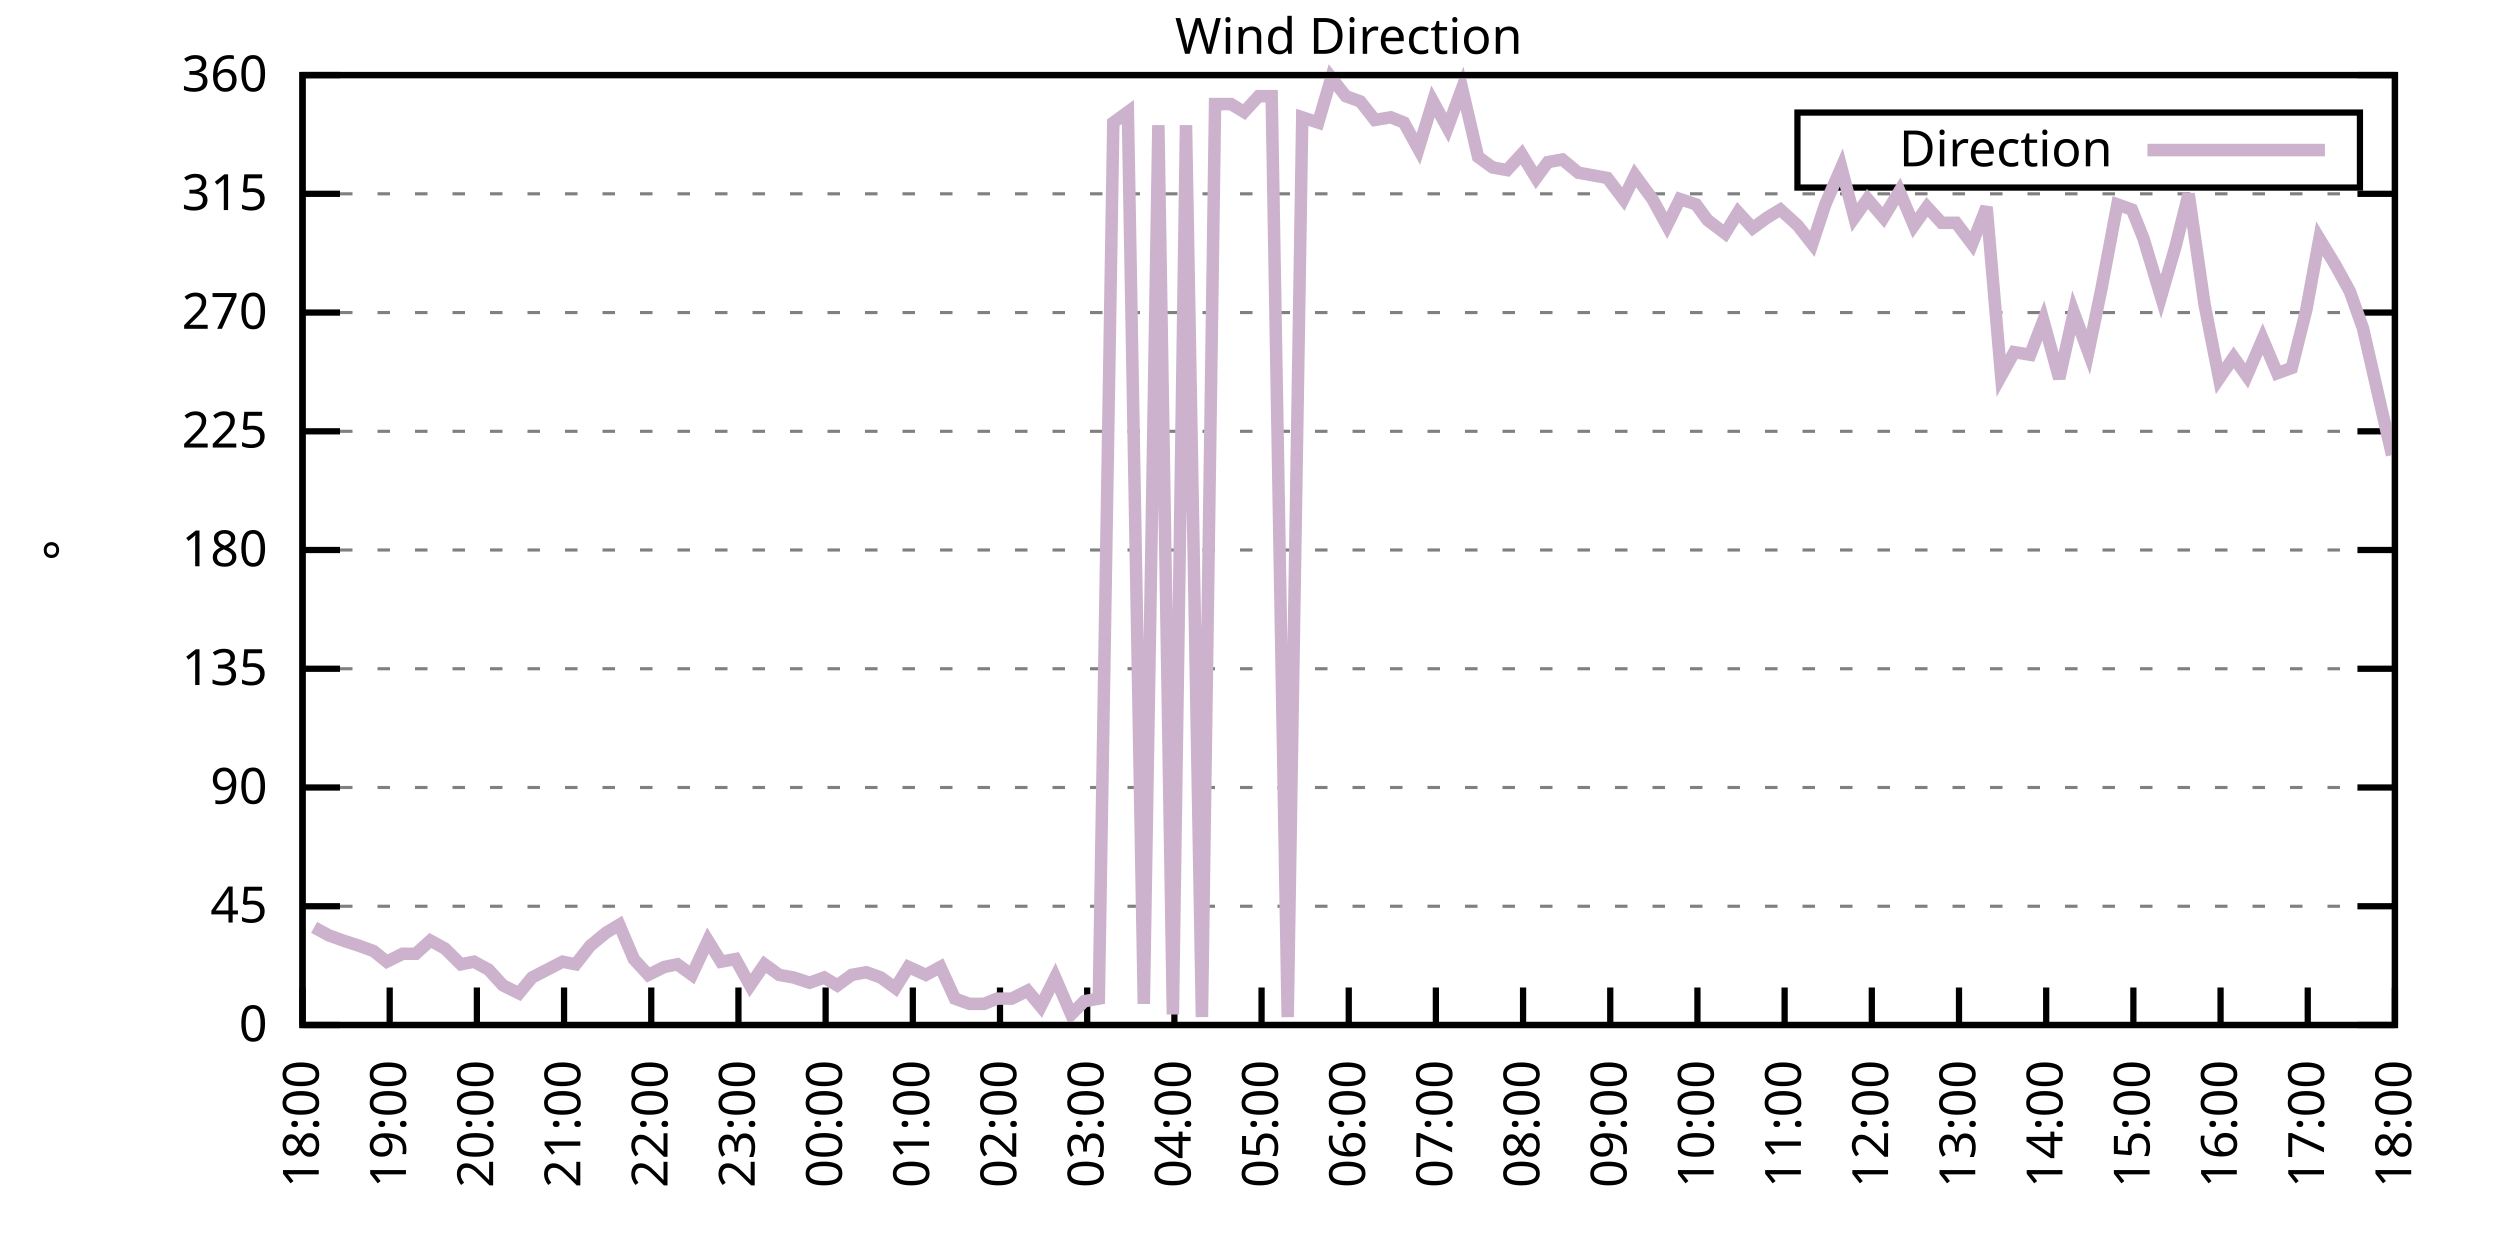
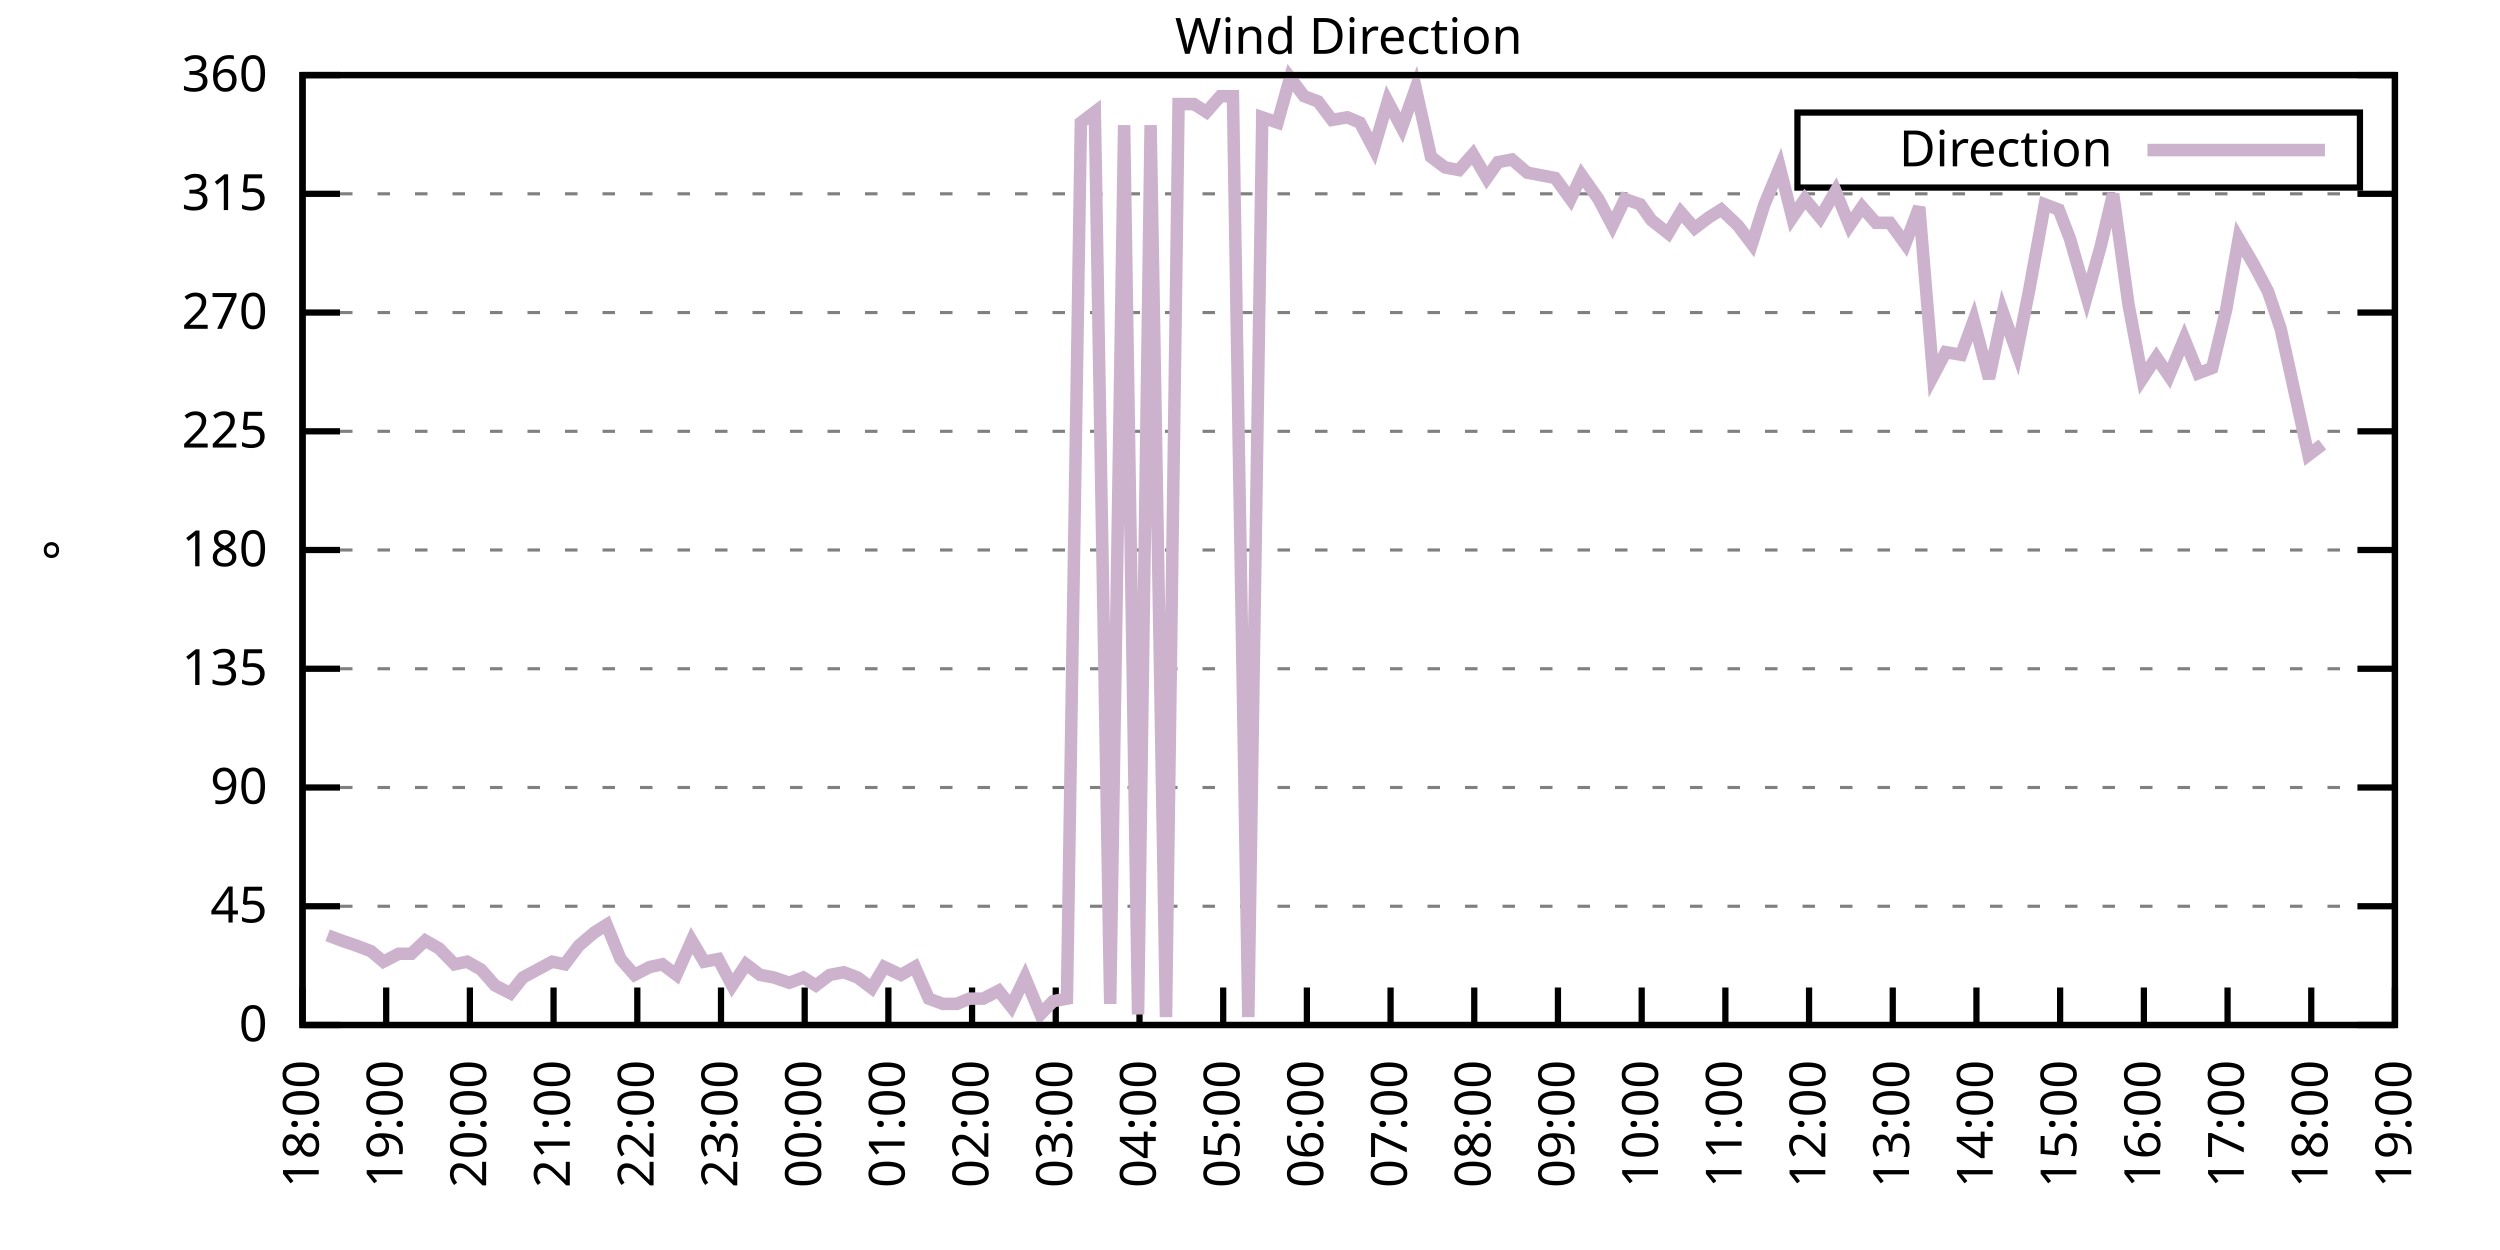
<svg xmlns="http://www.w3.org/2000/svg" xmlns:xlink="http://www.w3.org/1999/xlink" width="400" height="200" viewBox="0 0 400 200">
  <g id="gnuplot_canvas">
    <rect x="0" y="0" width="400" height="200" fill="none" />
    <defs>
      <circle id="gpDot" r="0.5" stroke-width="0.5" stroke="currentColor" />
      <path id="gpPt0" stroke-width="0.333" stroke="currentColor" d="M-1,0 h2 M0,-1 v2" />
      <path id="gpPt1" stroke-width="0.333" stroke="currentColor" d="M-1,-1 L1,1 M1,-1 L-1,1" />
      <path id="gpPt2" stroke-width="0.333" stroke="currentColor" d="M-1,0 L1,0 M0,-1 L0,1 M-1,-1 L1,1 M-1,1 L1,-1" />
      <rect id="gpPt3" stroke-width="0.333" stroke="currentColor" x="-1" y="-1" width="2" height="2" />
      <rect id="gpPt4" stroke-width="0.333" stroke="currentColor" fill="currentColor" x="-1" y="-1" width="2" height="2" />
      <circle id="gpPt5" stroke-width="0.333" stroke="currentColor" cx="0" cy="0" r="1" />
      <use xlink:href="#gpPt5" id="gpPt6" fill="currentColor" stroke="none" />
      <path id="gpPt7" stroke-width="0.333" stroke="currentColor" d="M0,-1.33 L-1.33,0.67 L1.33,0.67 z" />
      <use xlink:href="#gpPt7" id="gpPt8" fill="currentColor" stroke="none" />
      <use xlink:href="#gpPt7" id="gpPt9" stroke="currentColor" transform="rotate(180)" />
      <use xlink:href="#gpPt9" id="gpPt10" fill="currentColor" stroke="none" />
      <use xlink:href="#gpPt3" id="gpPt11" stroke="currentColor" transform="rotate(45)" />
      <use xlink:href="#gpPt11" id="gpPt12" fill="currentColor" stroke="none" />
      <path id="gpPt13" stroke-width="0.333" stroke="currentColor" d="M0,1.330 L1.265,0.411 L0.782,-1.067 L-0.782,-1.076 L-1.265,0.411 z" />
      <use xlink:href="#gpPt13" id="gpPt14" fill="currentColor" stroke="none" />
      <filter id="textbox" filterUnits="objectBoundingBox" x="0" y="0" height="1" width="1">
        <feFlood flood-color="white" flood-opacity="1" result="bgnd" />
        <feComposite in="SourceGraphic" in2="bgnd" operator="atop" />
      </filter>
      <filter id="greybox" filterUnits="objectBoundingBox" x="0" y="0" height="1" width="1">
        <feFlood flood-color="lightgrey" flood-opacity="1" result="grey" />
        <feComposite in="SourceGraphic" in2="grey" operator="atop" />
      </filter>
    </defs>
    <g fill="none" color="white" stroke="currentColor" stroke-width="1.00" stroke-linecap="butt" stroke-linejoin="miter">
</g>
    <g fill="none" color="black" stroke="currentColor" stroke-width="1.00" stroke-linecap="butt" stroke-linejoin="miter">
      <g stroke="none" shape-rendering="crispEdges">
        <polygon fill="rgb(255, 255, 255)" points="48.40,164.00 383.18,164.00 383.18,12.02 48.40,12.02 " />
      </g>
    </g>
    <g fill="none" color="black" stroke="currentColor" stroke-width="1.00" stroke-linecap="butt" stroke-linejoin="miter">
</g>
    <g fill="none" color="black" stroke="black" stroke-width="0.50" stroke-linecap="butt" stroke-linejoin="miter">
</g>
    <g fill="none" color="gray" stroke="currentColor" stroke-width="0.50" stroke-linecap="butt" stroke-linejoin="miter">
      <path stroke="gray" stroke-dasharray="2,4" class="gridline" d="M48.40,164.00 L383.19,164.00  " />
    </g>
    <g fill="none" color="gray" stroke="gray" stroke-width="1.00" stroke-linecap="butt" stroke-linejoin="miter">
</g>
    <g fill="none" color="black" stroke="currentColor" stroke-width="1.00" stroke-linecap="butt" stroke-linejoin="miter">
      <path stroke="black" d="M48.40,164.00 L54.40,164.00 M383.19,164.00 L377.19,164.00  " />
      <g transform="translate(42.80,166.60)" stroke="none" fill="black" font-family="Sans" font-size="8.00" text-anchor="end">
        <text>
          <tspan font-family="Sans"> 0</tspan>
        </text>
      </g>
    </g>
    <g fill="none" color="black" stroke="currentColor" stroke-width="1.00" stroke-linecap="butt" stroke-linejoin="miter">
</g>
    <g fill="none" color="black" stroke="black" stroke-width="0.50" stroke-linecap="butt" stroke-linejoin="miter">
</g>
    <g fill="none" color="gray" stroke="currentColor" stroke-width="0.50" stroke-linecap="butt" stroke-linejoin="miter">
      <path stroke="gray" stroke-dasharray="2,4" class="gridline" d="M48.40,145.00 L383.19,145.00  " />
    </g>
    <g fill="none" color="gray" stroke="gray" stroke-width="1.00" stroke-linecap="butt" stroke-linejoin="miter">
</g>
    <g fill="none" color="black" stroke="currentColor" stroke-width="1.00" stroke-linecap="butt" stroke-linejoin="miter">
      <path stroke="black" d="M48.40,145.00 L54.40,145.00 M383.19,145.00 L377.19,145.00  " />
      <g transform="translate(42.80,147.60)" stroke="none" fill="black" font-family="Sans" font-size="8.00" text-anchor="end">
        <text>
          <tspan font-family="Sans"> 45</tspan>
        </text>
      </g>
    </g>
    <g fill="none" color="black" stroke="currentColor" stroke-width="1.00" stroke-linecap="butt" stroke-linejoin="miter">
</g>
    <g fill="none" color="black" stroke="black" stroke-width="0.50" stroke-linecap="butt" stroke-linejoin="miter">
</g>
    <g fill="none" color="gray" stroke="currentColor" stroke-width="0.50" stroke-linecap="butt" stroke-linejoin="miter">
      <path stroke="gray" stroke-dasharray="2,4" class="gridline" d="M48.40,126.00 L383.19,126.00  " />
    </g>
    <g fill="none" color="gray" stroke="gray" stroke-width="1.00" stroke-linecap="butt" stroke-linejoin="miter">
</g>
    <g fill="none" color="black" stroke="currentColor" stroke-width="1.00" stroke-linecap="butt" stroke-linejoin="miter">
      <path stroke="black" d="M48.40,126.00 L54.40,126.00 M383.19,126.00 L377.19,126.00  " />
      <g transform="translate(42.80,128.60)" stroke="none" fill="black" font-family="Sans" font-size="8.00" text-anchor="end">
        <text>
          <tspan font-family="Sans"> 90</tspan>
        </text>
      </g>
    </g>
    <g fill="none" color="black" stroke="currentColor" stroke-width="1.00" stroke-linecap="butt" stroke-linejoin="miter">
</g>
    <g fill="none" color="black" stroke="black" stroke-width="0.50" stroke-linecap="butt" stroke-linejoin="miter">
</g>
    <g fill="none" color="gray" stroke="currentColor" stroke-width="0.50" stroke-linecap="butt" stroke-linejoin="miter">
      <path stroke="gray" stroke-dasharray="2,4" class="gridline" d="M48.40,107.00 L383.19,107.00  " />
    </g>
    <g fill="none" color="gray" stroke="gray" stroke-width="1.00" stroke-linecap="butt" stroke-linejoin="miter">
</g>
    <g fill="none" color="black" stroke="currentColor" stroke-width="1.00" stroke-linecap="butt" stroke-linejoin="miter">
      <path stroke="black" d="M48.40,107.00 L54.40,107.00 M383.19,107.00 L377.19,107.00  " />
      <g transform="translate(42.80,109.60)" stroke="none" fill="black" font-family="Sans" font-size="8.00" text-anchor="end">
        <text>
          <tspan font-family="Sans"> 135</tspan>
        </text>
      </g>
    </g>
    <g fill="none" color="black" stroke="currentColor" stroke-width="1.00" stroke-linecap="butt" stroke-linejoin="miter">
</g>
    <g fill="none" color="black" stroke="black" stroke-width="0.50" stroke-linecap="butt" stroke-linejoin="miter">
</g>
    <g fill="none" color="gray" stroke="currentColor" stroke-width="0.50" stroke-linecap="butt" stroke-linejoin="miter">
      <path stroke="gray" stroke-dasharray="2,4" class="gridline" d="M48.40,88.00 L383.19,88.00  " />
    </g>
    <g fill="none" color="gray" stroke="gray" stroke-width="1.00" stroke-linecap="butt" stroke-linejoin="miter">
</g>
    <g fill="none" color="black" stroke="currentColor" stroke-width="1.00" stroke-linecap="butt" stroke-linejoin="miter">
      <path stroke="black" d="M48.40,88.00 L54.40,88.00 M383.19,88.00 L377.19,88.00  " />
      <g transform="translate(42.80,90.60)" stroke="none" fill="black" font-family="Sans" font-size="8.00" text-anchor="end">
        <text>
          <tspan font-family="Sans"> 180</tspan>
        </text>
      </g>
    </g>
    <g fill="none" color="black" stroke="currentColor" stroke-width="1.00" stroke-linecap="butt" stroke-linejoin="miter">
</g>
    <g fill="none" color="black" stroke="black" stroke-width="0.50" stroke-linecap="butt" stroke-linejoin="miter">
</g>
    <g fill="none" color="gray" stroke="currentColor" stroke-width="0.50" stroke-linecap="butt" stroke-linejoin="miter">
      <path stroke="gray" stroke-dasharray="2,4" class="gridline" d="M48.40,69.01 L383.19,69.01  " />
    </g>
    <g fill="none" color="gray" stroke="gray" stroke-width="1.00" stroke-linecap="butt" stroke-linejoin="miter">
</g>
    <g fill="none" color="black" stroke="currentColor" stroke-width="1.00" stroke-linecap="butt" stroke-linejoin="miter">
      <path stroke="black" d="M48.40,69.01 L54.40,69.01 M383.19,69.01 L377.19,69.01  " />
      <g transform="translate(42.80,71.61)" stroke="none" fill="black" font-family="Sans" font-size="8.00" text-anchor="end">
        <text>
          <tspan font-family="Sans"> 225</tspan>
        </text>
      </g>
    </g>
    <g fill="none" color="black" stroke="currentColor" stroke-width="1.00" stroke-linecap="butt" stroke-linejoin="miter">
</g>
    <g fill="none" color="black" stroke="black" stroke-width="0.50" stroke-linecap="butt" stroke-linejoin="miter">
</g>
    <g fill="none" color="gray" stroke="currentColor" stroke-width="0.50" stroke-linecap="butt" stroke-linejoin="miter">
      <path stroke="gray" stroke-dasharray="2,4" class="gridline" d="M48.40,50.01 L383.19,50.01  " />
    </g>
    <g fill="none" color="gray" stroke="gray" stroke-width="1.00" stroke-linecap="butt" stroke-linejoin="miter">
</g>
    <g fill="none" color="black" stroke="currentColor" stroke-width="1.00" stroke-linecap="butt" stroke-linejoin="miter">
      <path stroke="black" d="M48.40,50.01 L54.40,50.01 M383.19,50.01 L377.19,50.01  " />
      <g transform="translate(42.80,52.61)" stroke="none" fill="black" font-family="Sans" font-size="8.00" text-anchor="end">
        <text>
          <tspan font-family="Sans"> 270</tspan>
        </text>
      </g>
    </g>
    <g fill="none" color="black" stroke="currentColor" stroke-width="1.00" stroke-linecap="butt" stroke-linejoin="miter">
</g>
    <g fill="none" color="black" stroke="black" stroke-width="0.50" stroke-linecap="butt" stroke-linejoin="miter">
</g>
    <g fill="none" color="gray" stroke="currentColor" stroke-width="0.50" stroke-linecap="butt" stroke-linejoin="miter">
      <path stroke="gray" stroke-dasharray="2,4" class="gridline" d="M48.40,31.01 L383.19,31.01  " />
    </g>
    <g fill="none" color="gray" stroke="gray" stroke-width="1.00" stroke-linecap="butt" stroke-linejoin="miter">
</g>
    <g fill="none" color="black" stroke="currentColor" stroke-width="1.00" stroke-linecap="butt" stroke-linejoin="miter">
      <path stroke="black" d="M48.40,31.01 L54.40,31.01 M383.19,31.01 L377.19,31.01  " />
      <g transform="translate(42.80,33.61)" stroke="none" fill="black" font-family="Sans" font-size="8.00" text-anchor="end">
        <text>
          <tspan font-family="Sans"> 315</tspan>
        </text>
      </g>
    </g>
    <g fill="none" color="black" stroke="currentColor" stroke-width="1.00" stroke-linecap="butt" stroke-linejoin="miter">
</g>
    <g fill="none" color="black" stroke="black" stroke-width="0.50" stroke-linecap="butt" stroke-linejoin="miter">
</g>
    <g fill="none" color="gray" stroke="currentColor" stroke-width="0.50" stroke-linecap="butt" stroke-linejoin="miter">
      <path stroke="gray" stroke-dasharray="2,4" class="gridline" d="M48.40,12.01 L383.19,12.01  " />
    </g>
    <g fill="none" color="gray" stroke="gray" stroke-width="1.00" stroke-linecap="butt" stroke-linejoin="miter">
</g>
    <g fill="none" color="black" stroke="currentColor" stroke-width="1.00" stroke-linecap="butt" stroke-linejoin="miter">
      <path stroke="black" d="M48.40,12.01 L54.40,12.01 M383.19,12.01 L377.19,12.01  " />
      <g transform="translate(42.80,14.61)" stroke="none" fill="black" font-family="Sans" font-size="8.00" text-anchor="end">
        <text>
          <tspan font-family="Sans"> 360</tspan>
        </text>
      </g>
    </g>
    <g fill="none" color="black" stroke="currentColor" stroke-width="1.00" stroke-linecap="butt" stroke-linejoin="miter">
      <path stroke="black" d="M48.40,164.00 L48.40,158.00  " />
      <g transform="translate(51.00,169.60) rotate(270.00)" stroke="none" fill="black" font-family="Sans" font-size="8.00" text-anchor="end">
        <text>
          <tspan font-family="Sans">18:00</tspan>
        </text>
      </g>
    </g>
    <g fill="none" color="black" stroke="currentColor" stroke-width="1.00" stroke-linecap="butt" stroke-linejoin="miter">
-       <path stroke="black" d="M62.35,164.00 L62.35,158.00  " />
-       <g transform="translate(64.95,169.60) rotate(270.00)" stroke="none" fill="black" font-family="Sans" font-size="8.00" text-anchor="end">
+       <path stroke="black" d="M61.79,164.00 L61.79,158.00  " />
+       <g transform="translate(64.39,169.60) rotate(270.00)" stroke="none" fill="black" font-family="Sans" font-size="8.00" text-anchor="end">
        <text>
          <tspan font-family="Sans">19:00</tspan>
        </text>
      </g>
    </g>
    <g fill="none" color="black" stroke="currentColor" stroke-width="1.00" stroke-linecap="butt" stroke-linejoin="miter">
-       <path stroke="black" d="M76.30,164.00 L76.30,158.00  " />
-       <g transform="translate(78.90,169.60) rotate(270.00)" stroke="none" fill="black" font-family="Sans" font-size="8.00" text-anchor="end">
+       <path stroke="black" d="M75.18,164.00 L75.18,158.00  " />
+       <g transform="translate(77.78,169.60) rotate(270.00)" stroke="none" fill="black" font-family="Sans" font-size="8.00" text-anchor="end">
        <text>
          <tspan font-family="Sans">20:00</tspan>
        </text>
      </g>
    </g>
    <g fill="none" color="black" stroke="currentColor" stroke-width="1.00" stroke-linecap="butt" stroke-linejoin="miter">
-       <path stroke="black" d="M90.25,164.00 L90.25,158.00  " />
-       <g transform="translate(92.85,169.60) rotate(270.00)" stroke="none" fill="black" font-family="Sans" font-size="8.00" text-anchor="end">
+       <path stroke="black" d="M88.57,164.00 L88.57,158.00  " />
+       <g transform="translate(91.17,169.60) rotate(270.00)" stroke="none" fill="black" font-family="Sans" font-size="8.00" text-anchor="end">
        <text>
          <tspan font-family="Sans">21:00</tspan>
        </text>
      </g>
    </g>
    <g fill="none" color="black" stroke="currentColor" stroke-width="1.00" stroke-linecap="butt" stroke-linejoin="miter">
-       <path stroke="black" d="M104.20,164.00 L104.20,158.00  " />
-       <g transform="translate(106.80,169.60) rotate(270.00)" stroke="none" fill="black" font-family="Sans" font-size="8.00" text-anchor="end">
+       <path stroke="black" d="M101.97,164.00 L101.97,158.00  " />
+       <g transform="translate(104.57,169.60) rotate(270.00)" stroke="none" fill="black" font-family="Sans" font-size="8.00" text-anchor="end">
        <text>
          <tspan font-family="Sans">22:00</tspan>
        </text>
      </g>
    </g>
    <g fill="none" color="black" stroke="currentColor" stroke-width="1.00" stroke-linecap="butt" stroke-linejoin="miter">
-       <path stroke="black" d="M118.15,164.00 L118.15,158.00  " />
-       <g transform="translate(120.75,169.60) rotate(270.00)" stroke="none" fill="black" font-family="Sans" font-size="8.00" text-anchor="end">
+       <path stroke="black" d="M115.36,164.00 L115.36,158.00  " />
+       <g transform="translate(117.96,169.60) rotate(270.00)" stroke="none" fill="black" font-family="Sans" font-size="8.00" text-anchor="end">
        <text>
          <tspan font-family="Sans">23:00</tspan>
        </text>
      </g>
    </g>
    <g fill="none" color="black" stroke="currentColor" stroke-width="1.00" stroke-linecap="butt" stroke-linejoin="miter">
-       <path stroke="black" d="M132.10,164.00 L132.10,158.00  " />
-       <g transform="translate(134.70,169.60) rotate(270.00)" stroke="none" fill="black" font-family="Sans" font-size="8.00" text-anchor="end">
+       <path stroke="black" d="M128.75,164.00 L128.75,158.00  " />
+       <g transform="translate(131.35,169.60) rotate(270.00)" stroke="none" fill="black" font-family="Sans" font-size="8.00" text-anchor="end">
        <text>
          <tspan font-family="Sans">00:00</tspan>
        </text>
      </g>
    </g>
    <g fill="none" color="black" stroke="currentColor" stroke-width="1.00" stroke-linecap="butt" stroke-linejoin="miter">
-       <path stroke="black" d="M146.05,164.00 L146.05,158.00  " />
-       <g transform="translate(148.65,169.60) rotate(270.00)" stroke="none" fill="black" font-family="Sans" font-size="8.00" text-anchor="end">
+       <path stroke="black" d="M142.14,164.00 L142.14,158.00  " />
+       <g transform="translate(144.74,169.60) rotate(270.00)" stroke="none" fill="black" font-family="Sans" font-size="8.00" text-anchor="end">
        <text>
          <tspan font-family="Sans">01:00</tspan>
        </text>
      </g>
    </g>
    <g fill="none" color="black" stroke="currentColor" stroke-width="1.00" stroke-linecap="butt" stroke-linejoin="miter">
-       <path stroke="black" d="M160.00,164.00 L160.00,158.00  " />
-       <g transform="translate(162.60,169.60) rotate(270.00)" stroke="none" fill="black" font-family="Sans" font-size="8.00" text-anchor="end">
+       <path stroke="black" d="M155.53,164.00 L155.53,158.00  " />
+       <g transform="translate(158.13,169.60) rotate(270.00)" stroke="none" fill="black" font-family="Sans" font-size="8.00" text-anchor="end">
        <text>
          <tspan font-family="Sans">02:00</tspan>
        </text>
      </g>
    </g>
    <g fill="none" color="black" stroke="currentColor" stroke-width="1.00" stroke-linecap="butt" stroke-linejoin="miter">
-       <path stroke="black" d="M173.95,164.00 L173.95,158.00  " />
-       <g transform="translate(176.55,169.60) rotate(270.00)" stroke="none" fill="black" font-family="Sans" font-size="8.00" text-anchor="end">
+       <path stroke="black" d="M168.92,164.00 L168.92,158.00  " />
+       <g transform="translate(171.52,169.60) rotate(270.00)" stroke="none" fill="black" font-family="Sans" font-size="8.00" text-anchor="end">
        <text>
          <tspan font-family="Sans">03:00</tspan>
        </text>
      </g>
    </g>
    <g fill="none" color="black" stroke="currentColor" stroke-width="1.00" stroke-linecap="butt" stroke-linejoin="miter">
-       <path stroke="black" d="M187.90,164.00 L187.90,158.00  " />
-       <g transform="translate(190.50,169.60) rotate(270.00)" stroke="none" fill="black" font-family="Sans" font-size="8.00" text-anchor="end">
+       <path stroke="black" d="M182.32,164.00 L182.32,158.00  " />
+       <g transform="translate(184.92,169.60) rotate(270.00)" stroke="none" fill="black" font-family="Sans" font-size="8.00" text-anchor="end">
        <text>
          <tspan font-family="Sans">04:00</tspan>
        </text>
      </g>
    </g>
    <g fill="none" color="black" stroke="currentColor" stroke-width="1.00" stroke-linecap="butt" stroke-linejoin="miter">
-       <path stroke="black" d="M201.85,164.00 L201.85,158.00  " />
-       <g transform="translate(204.45,169.60) rotate(270.00)" stroke="none" fill="black" font-family="Sans" font-size="8.00" text-anchor="end">
+       <path stroke="black" d="M195.71,164.00 L195.71,158.00  " />
+       <g transform="translate(198.31,169.60) rotate(270.00)" stroke="none" fill="black" font-family="Sans" font-size="8.00" text-anchor="end">
        <text>
          <tspan font-family="Sans">05:00</tspan>
        </text>
      </g>
    </g>
    <g fill="none" color="black" stroke="currentColor" stroke-width="1.00" stroke-linecap="butt" stroke-linejoin="miter">
-       <path stroke="black" d="M215.80,164.00 L215.80,158.00  " />
-       <g transform="translate(218.40,169.60) rotate(270.00)" stroke="none" fill="black" font-family="Sans" font-size="8.00" text-anchor="end">
+       <path stroke="black" d="M209.10,164.00 L209.10,158.00  " />
+       <g transform="translate(211.70,169.60) rotate(270.00)" stroke="none" fill="black" font-family="Sans" font-size="8.00" text-anchor="end">
        <text>
          <tspan font-family="Sans">06:00</tspan>
        </text>
      </g>
    </g>
    <g fill="none" color="black" stroke="currentColor" stroke-width="1.00" stroke-linecap="butt" stroke-linejoin="miter">
-       <path stroke="black" d="M229.74,164.00 L229.74,158.00  " />
-       <g transform="translate(232.34,169.60) rotate(270.00)" stroke="none" fill="black" font-family="Sans" font-size="8.00" text-anchor="end">
+       <path stroke="black" d="M222.49,164.00 L222.49,158.00  " />
+       <g transform="translate(225.09,169.60) rotate(270.00)" stroke="none" fill="black" font-family="Sans" font-size="8.00" text-anchor="end">
        <text>
          <tspan font-family="Sans">07:00</tspan>
        </text>
      </g>
    </g>
    <g fill="none" color="black" stroke="currentColor" stroke-width="1.00" stroke-linecap="butt" stroke-linejoin="miter">
-       <path stroke="black" d="M243.69,164.00 L243.69,158.00  " />
-       <g transform="translate(246.29,169.60) rotate(270.00)" stroke="none" fill="black" font-family="Sans" font-size="8.00" text-anchor="end">
+       <path stroke="black" d="M235.88,164.00 L235.88,158.00  " />
+       <g transform="translate(238.48,169.60) rotate(270.00)" stroke="none" fill="black" font-family="Sans" font-size="8.00" text-anchor="end">
        <text>
          <tspan font-family="Sans">08:00</tspan>
        </text>
      </g>
    </g>
    <g fill="none" color="black" stroke="currentColor" stroke-width="1.00" stroke-linecap="butt" stroke-linejoin="miter">
-       <path stroke="black" d="M257.64,164.00 L257.64,158.00  " />
-       <g transform="translate(260.24,169.60) rotate(270.00)" stroke="none" fill="black" font-family="Sans" font-size="8.00" text-anchor="end">
+       <path stroke="black" d="M249.27,164.00 L249.27,158.00  " />
+       <g transform="translate(251.87,169.60) rotate(270.00)" stroke="none" fill="black" font-family="Sans" font-size="8.00" text-anchor="end">
        <text>
          <tspan font-family="Sans">09:00</tspan>
        </text>
      </g>
    </g>
    <g fill="none" color="black" stroke="currentColor" stroke-width="1.00" stroke-linecap="butt" stroke-linejoin="miter">
-       <path stroke="black" d="M271.59,164.00 L271.59,158.00  " />
-       <g transform="translate(274.19,169.60) rotate(270.00)" stroke="none" fill="black" font-family="Sans" font-size="8.00" text-anchor="end">
+       <path stroke="black" d="M262.67,164.00 L262.67,158.00  " />
+       <g transform="translate(265.27,169.60) rotate(270.00)" stroke="none" fill="black" font-family="Sans" font-size="8.00" text-anchor="end">
        <text>
          <tspan font-family="Sans">10:00</tspan>
        </text>
      </g>
    </g>
    <g fill="none" color="black" stroke="currentColor" stroke-width="1.00" stroke-linecap="butt" stroke-linejoin="miter">
-       <path stroke="black" d="M285.54,164.00 L285.54,158.00  " />
-       <g transform="translate(288.14,169.60) rotate(270.00)" stroke="none" fill="black" font-family="Sans" font-size="8.00" text-anchor="end">
+       <path stroke="black" d="M276.06,164.00 L276.06,158.00  " />
+       <g transform="translate(278.66,169.60) rotate(270.00)" stroke="none" fill="black" font-family="Sans" font-size="8.00" text-anchor="end">
        <text>
          <tspan font-family="Sans">11:00</tspan>
        </text>
      </g>
    </g>
    <g fill="none" color="black" stroke="currentColor" stroke-width="1.00" stroke-linecap="butt" stroke-linejoin="miter">
-       <path stroke="black" d="M299.49,164.00 L299.49,158.00  " />
-       <g transform="translate(302.09,169.60) rotate(270.00)" stroke="none" fill="black" font-family="Sans" font-size="8.00" text-anchor="end">
+       <path stroke="black" d="M289.45,164.00 L289.45,158.00  " />
+       <g transform="translate(292.05,169.60) rotate(270.00)" stroke="none" fill="black" font-family="Sans" font-size="8.00" text-anchor="end">
        <text>
          <tspan font-family="Sans">12:00</tspan>
        </text>
      </g>
    </g>
    <g fill="none" color="black" stroke="currentColor" stroke-width="1.00" stroke-linecap="butt" stroke-linejoin="miter">
-       <path stroke="black" d="M313.44,164.00 L313.44,158.00  " />
-       <g transform="translate(316.04,169.60) rotate(270.00)" stroke="none" fill="black" font-family="Sans" font-size="8.00" text-anchor="end">
+       <path stroke="black" d="M302.84,164.00 L302.84,158.00  " />
+       <g transform="translate(305.44,169.60) rotate(270.00)" stroke="none" fill="black" font-family="Sans" font-size="8.00" text-anchor="end">
        <text>
          <tspan font-family="Sans">13:00</tspan>
        </text>
      </g>
    </g>
    <g fill="none" color="black" stroke="currentColor" stroke-width="1.00" stroke-linecap="butt" stroke-linejoin="miter">
-       <path stroke="black" d="M327.39,164.00 L327.39,158.00  " />
-       <g transform="translate(329.99,169.60) rotate(270.00)" stroke="none" fill="black" font-family="Sans" font-size="8.00" text-anchor="end">
+       <path stroke="black" d="M316.23,164.00 L316.23,158.00  " />
+       <g transform="translate(318.83,169.60) rotate(270.00)" stroke="none" fill="black" font-family="Sans" font-size="8.00" text-anchor="end">
        <text>
          <tspan font-family="Sans">14:00</tspan>
        </text>
      </g>
    </g>
    <g fill="none" color="black" stroke="currentColor" stroke-width="1.00" stroke-linecap="butt" stroke-linejoin="miter">
-       <path stroke="black" d="M341.34,164.00 L341.34,158.00  " />
-       <g transform="translate(343.94,169.60) rotate(270.00)" stroke="none" fill="black" font-family="Sans" font-size="8.00" text-anchor="end">
+       <path stroke="black" d="M329.62,164.00 L329.62,158.00  " />
+       <g transform="translate(332.22,169.60) rotate(270.00)" stroke="none" fill="black" font-family="Sans" font-size="8.00" text-anchor="end">
        <text>
          <tspan font-family="Sans">15:00</tspan>
        </text>
      </g>
    </g>
    <g fill="none" color="black" stroke="currentColor" stroke-width="1.00" stroke-linecap="butt" stroke-linejoin="miter">
-       <path stroke="black" d="M355.29,164.00 L355.29,158.00  " />
-       <g transform="translate(357.89,169.60) rotate(270.00)" stroke="none" fill="black" font-family="Sans" font-size="8.00" text-anchor="end">
+       <path stroke="black" d="M343.02,164.00 L343.02,158.00  " />
+       <g transform="translate(345.62,169.60) rotate(270.00)" stroke="none" fill="black" font-family="Sans" font-size="8.00" text-anchor="end">
        <text>
          <tspan font-family="Sans">16:00</tspan>
        </text>
      </g>
    </g>
    <g fill="none" color="black" stroke="currentColor" stroke-width="1.00" stroke-linecap="butt" stroke-linejoin="miter">
-       <path stroke="black" d="M369.24,164.00 L369.24,158.00  " />
-       <g transform="translate(371.84,169.60) rotate(270.00)" stroke="none" fill="black" font-family="Sans" font-size="8.00" text-anchor="end">
+       <path stroke="black" d="M356.41,164.00 L356.41,158.00  " />
+       <g transform="translate(359.01,169.60) rotate(270.00)" stroke="none" fill="black" font-family="Sans" font-size="8.00" text-anchor="end">
        <text>
          <tspan font-family="Sans">17:00</tspan>
+         </text>
+       </g>
+     </g>
+     <g fill="none" color="black" stroke="currentColor" stroke-width="1.00" stroke-linecap="butt" stroke-linejoin="miter">
+       <path stroke="black" d="M369.80,164.00 L369.80,158.00  " />
+       <g transform="translate(372.40,169.60) rotate(270.00)" stroke="none" fill="black" font-family="Sans" font-size="8.00" text-anchor="end">
+         <text>
+           <tspan font-family="Sans">18:00</tspan>
        </text>
      </g>
    </g>
    <g fill="none" color="black" stroke="currentColor" stroke-width="1.00" stroke-linecap="butt" stroke-linejoin="miter">
      <path stroke="black" d="M383.19,164.00 L383.19,158.00  " />
      <g transform="translate(385.79,169.60) rotate(270.00)" stroke="none" fill="black" font-family="Sans" font-size="8.00" text-anchor="end">
        <text>
-           <tspan font-family="Sans">18:00</tspan>
+           <tspan font-family="Sans">19:00</tspan>
        </text>
      </g>
    </g>
    <g fill="none" color="black" stroke="currentColor" stroke-width="1.00" stroke-linecap="butt" stroke-linejoin="miter">
</g>
    <g fill="none" color="black" stroke="currentColor" stroke-width="1.00" stroke-linecap="butt" stroke-linejoin="miter">
      <path stroke="black" d="M48.40,12.01 L48.40,164.00 L383.19,164.00 L383.19,12.01 L48.40,12.01 Z  " />
    </g>
    <g fill="none" color="black" stroke="currentColor" stroke-width="1.00" stroke-linecap="butt" stroke-linejoin="miter">
</g>
    <g fill="none" color="black" stroke="currentColor" stroke-width="1.00" stroke-linecap="butt" stroke-linejoin="miter">
      <path stroke="black" d="M287.59,30.01 L287.59,18.01 L377.59,18.01 L377.59,30.01 L287.59,30.01 Z  " />
    </g>
    <g id="Wind_direction_plot_1">
      <g fill="none" color="white" stroke="black" stroke-width="2.00" stroke-linecap="butt" stroke-linejoin="miter">
</g>
      <g fill="none" color="black" stroke="currentColor" stroke-width="2.00" stroke-linecap="butt" stroke-linejoin="miter">
        <g transform="translate(337.99,26.61)" stroke="none" fill="black" font-family="Sans" font-size="8.00" text-anchor="end">
          <text>
            <tspan font-family="Sans">Direction</tspan>
          </text>
        </g>
      </g>
      <g fill="none" color="black" stroke="currentColor" stroke-width="2.00" stroke-linecap="butt" stroke-linejoin="miter">
-         <path stroke="rgb(204, 178, 204)" d="M343.59,24.01 L371.99,24.01 M50.26,148.38 L52.58,149.65 L54.91,150.49 L57.47,151.33 L59.79,152.18 L61.88,153.87   L64.44,152.60 L66.53,152.60 L68.86,150.49 L71.18,151.76 L73.74,154.29 L75.83,153.87 L78.16,155.13 L80.48,157.67   L83.04,158.93 L85.13,156.40 L90.02,153.87 L92.11,154.29 L94.43,151.33 L96.99,149.22 L99.08,147.96 L101.41,153.45   L103.73,155.98 L106.29,154.71 L108.38,154.29 L110.71,155.98 L113.27,150.49 L115.36,153.87 L117.68,153.45 L120.01,157.67   L122.33,154.29 L124.66,155.98 L126.98,156.40 L129.54,157.24 L131.87,156.40 L133.96,157.67 L136.28,155.98 L138.61,155.56   L140.93,156.40 L143.26,158.09 L145.35,154.71 L148.14,155.98 L150.46,154.71 L152.79,159.78 L155.11,160.62 L157.44,160.62   L159.53,159.78 L161.86,159.78 L164.41,158.51 L166.51,161.04 L168.83,156.40 L171.39,162.31 L173.48,160.20 L175.81,159.78   L178.13,19.61 L180.46,17.92 L183.01,160.62 L185.34,20.03 L187.66,162.31 L189.76,20.03 L192.31,162.73 L194.41,16.65   L196.96,16.65 L199.06,17.92 L201.38,15.39 L203.47,15.39 L206.03,162.73 L208.36,18.77 L210.91,19.61 L213.01,12.43   L215.33,15.39 L217.65,16.23 L219.98,19.19 L222.54,18.77 L224.63,19.61 L226.95,23.83 L229.28,16.23 L231.60,20.45   L233.93,14.12 L236.49,25.10 L238.81,26.79 L241.14,27.21 L243.46,24.68 L245.79,28.48 L247.65,25.94 L249.97,25.52   L252.53,27.63 L254.85,28.05 L257.18,28.48 L259.74,31.85 L261.60,28.05 L264.39,31.85 L266.71,36.08 L268.80,31.85   L271.36,32.70 L273.22,35.23 L276.01,37.34 L278.10,33.96 L280.43,36.50 L282.75,34.81 L284.85,33.54 L287.64,36.08   L289.96,39.03 L292.05,32.70 L294.61,26.79 L296.70,34.81 L298.80,31.85 L301.35,34.81 L303.91,30.59 L306.23,36.08   L308.33,33.12 L310.65,35.65 L312.98,35.65 L315.53,39.03 L317.86,33.12 L320.18,60.14 L322.28,56.34 L324.83,56.76   L326.93,51.27 L329.48,60.56 L331.81,50.01 L334.13,56.34 L336.23,46.21 L338.78,32.70 L341.11,33.54 L342.97,38.19   L345.76,47.47 L348.08,39.45 L350.18,31.01 L352.73,48.74 L355.06,60.56 L357.38,57.18 L359.48,60.14 L362.03,54.23   L364.36,59.72 L366.68,58.87 L369.01,49.59 L371.10,38.19 L373.66,42.41 L375.98,46.63 L378.08,52.54 L380.40,62.67   L382.73,72.81  " />
+         <path stroke="rgb(204, 178, 204)" d="M343.59,24.01 L371.99,24.01 M52.42,149.65 L54.65,150.49 L57.10,151.33 L59.34,152.18 L61.35,153.87 L63.80,152.60   L65.81,152.60 L68.04,150.49 L70.27,151.76 L72.73,154.29 L74.74,153.87 L76.97,155.13 L79.20,157.67 L81.66,158.93   L83.66,156.40 L88.35,153.87 L90.36,154.29 L92.59,151.33 L95.05,149.22 L97.06,147.96 L99.29,153.45 L101.52,155.98   L103.98,154.71 L105.98,154.29 L108.22,155.98 L110.67,150.49 L112.68,153.87 L114.91,153.45 L117.14,157.67 L119.38,154.29   L121.61,155.98 L123.84,156.40 L126.29,157.24 L128.53,156.40 L130.54,157.67 L132.77,155.98 L135.00,155.56 L137.23,156.40   L139.46,158.09 L141.47,154.71 L144.15,155.98 L146.38,154.71 L148.61,159.78 L150.85,160.62 L153.08,160.62 L155.09,159.78   L157.32,159.78 L159.77,158.51 L161.78,161.04 L164.01,156.40 L166.47,162.31 L168.48,160.20 L170.71,159.78 L172.94,19.61   L175.17,17.92 L177.63,160.62 L179.86,20.03 L182.09,162.31 L184.10,20.03 L186.56,162.73 L188.57,16.65 L191.02,16.65   L193.03,17.92 L195.26,15.39 L197.27,15.39 L199.73,162.73 L201.96,18.77 L204.41,19.61 L206.42,12.43 L208.65,15.39   L210.88,16.23 L213.12,19.19 L215.57,18.77 L217.58,19.61 L219.81,23.83 L222.04,16.23 L224.28,20.45 L226.51,14.12   L228.96,25.10 L231.20,26.79 L233.43,27.21 L235.66,24.68 L237.89,28.48 L239.68,25.94 L241.91,25.52 L244.36,27.63   L246.60,28.05 L248.83,28.48 L251.28,31.85 L253.07,28.05 L255.75,31.85 L257.98,36.08 L259.99,31.85 L262.44,32.70   L264.23,35.23 L266.91,37.34 L268.92,33.96 L271.15,36.50 L273.38,34.81 L275.39,33.54 L278.07,36.08 L280.30,39.03   L282.31,32.70 L284.76,26.79 L286.77,34.81 L288.78,31.85 L291.23,34.81 L293.69,30.59 L295.92,36.08 L297.93,33.12   L300.16,35.65 L302.39,35.65 L304.85,39.03 L307.08,33.12 L309.31,60.14 L311.32,56.34 L313.78,56.76 L315.79,51.27   L318.24,60.56 L320.47,50.01 L322.70,56.34 L324.71,46.21 L327.17,32.70 L329.40,33.54 L331.19,38.19 L333.86,47.47   L336.10,39.45 L338.10,31.01 L340.56,48.74 L342.79,60.56 L345.02,57.18 L347.03,60.14 L349.49,54.23 L351.72,59.72   L353.95,58.87 L356.18,49.59 L358.19,38.19 L360.65,42.41 L362.88,46.63 L364.89,52.54 L367.12,62.67 L369.35,72.81   L371.58,71.12  " />
      </g>
    </g>
    <g fill="none" color="black" stroke="currentColor" stroke-width="2.00" stroke-linecap="butt" stroke-linejoin="miter">
</g>
    <g fill="none" color="black" stroke="black" stroke-width="1.00" stroke-linecap="butt" stroke-linejoin="miter">
</g>
    <g fill="none" color="black" stroke="currentColor" stroke-width="1.00" stroke-linecap="butt" stroke-linejoin="miter">
      <path stroke="black" d="M48.40,12.01 L48.40,164.00 L383.19,164.00 L383.19,12.01 L48.40,12.01 Z  " />
      <g transform="translate(12.80,88.01) rotate(270.00)" stroke="none" fill="black" font-family="Sans" font-size="8.00" text-anchor="middle">
        <text>
          <tspan font-family="Sans">°</tspan>
        </text>
      </g>
    </g>
    <g fill="none" color="black" stroke="currentColor" stroke-width="1.00" stroke-linecap="butt" stroke-linejoin="miter">
</g>
    <g fill="none" color="black" stroke="currentColor" stroke-width="1.00" stroke-linecap="butt" stroke-linejoin="miter">
      <g transform="translate(215.79,8.61)" stroke="none" fill="black" font-family="Sans" font-size="8.00" text-anchor="middle">
        <text>
          <tspan font-family="Sans">Wind Direction</tspan>
        </text>
      </g>
    </g>
    <g fill="none" color="black" stroke="currentColor" stroke-width="1.00" stroke-linecap="butt" stroke-linejoin="miter">
</g>
  </g>
</svg>
